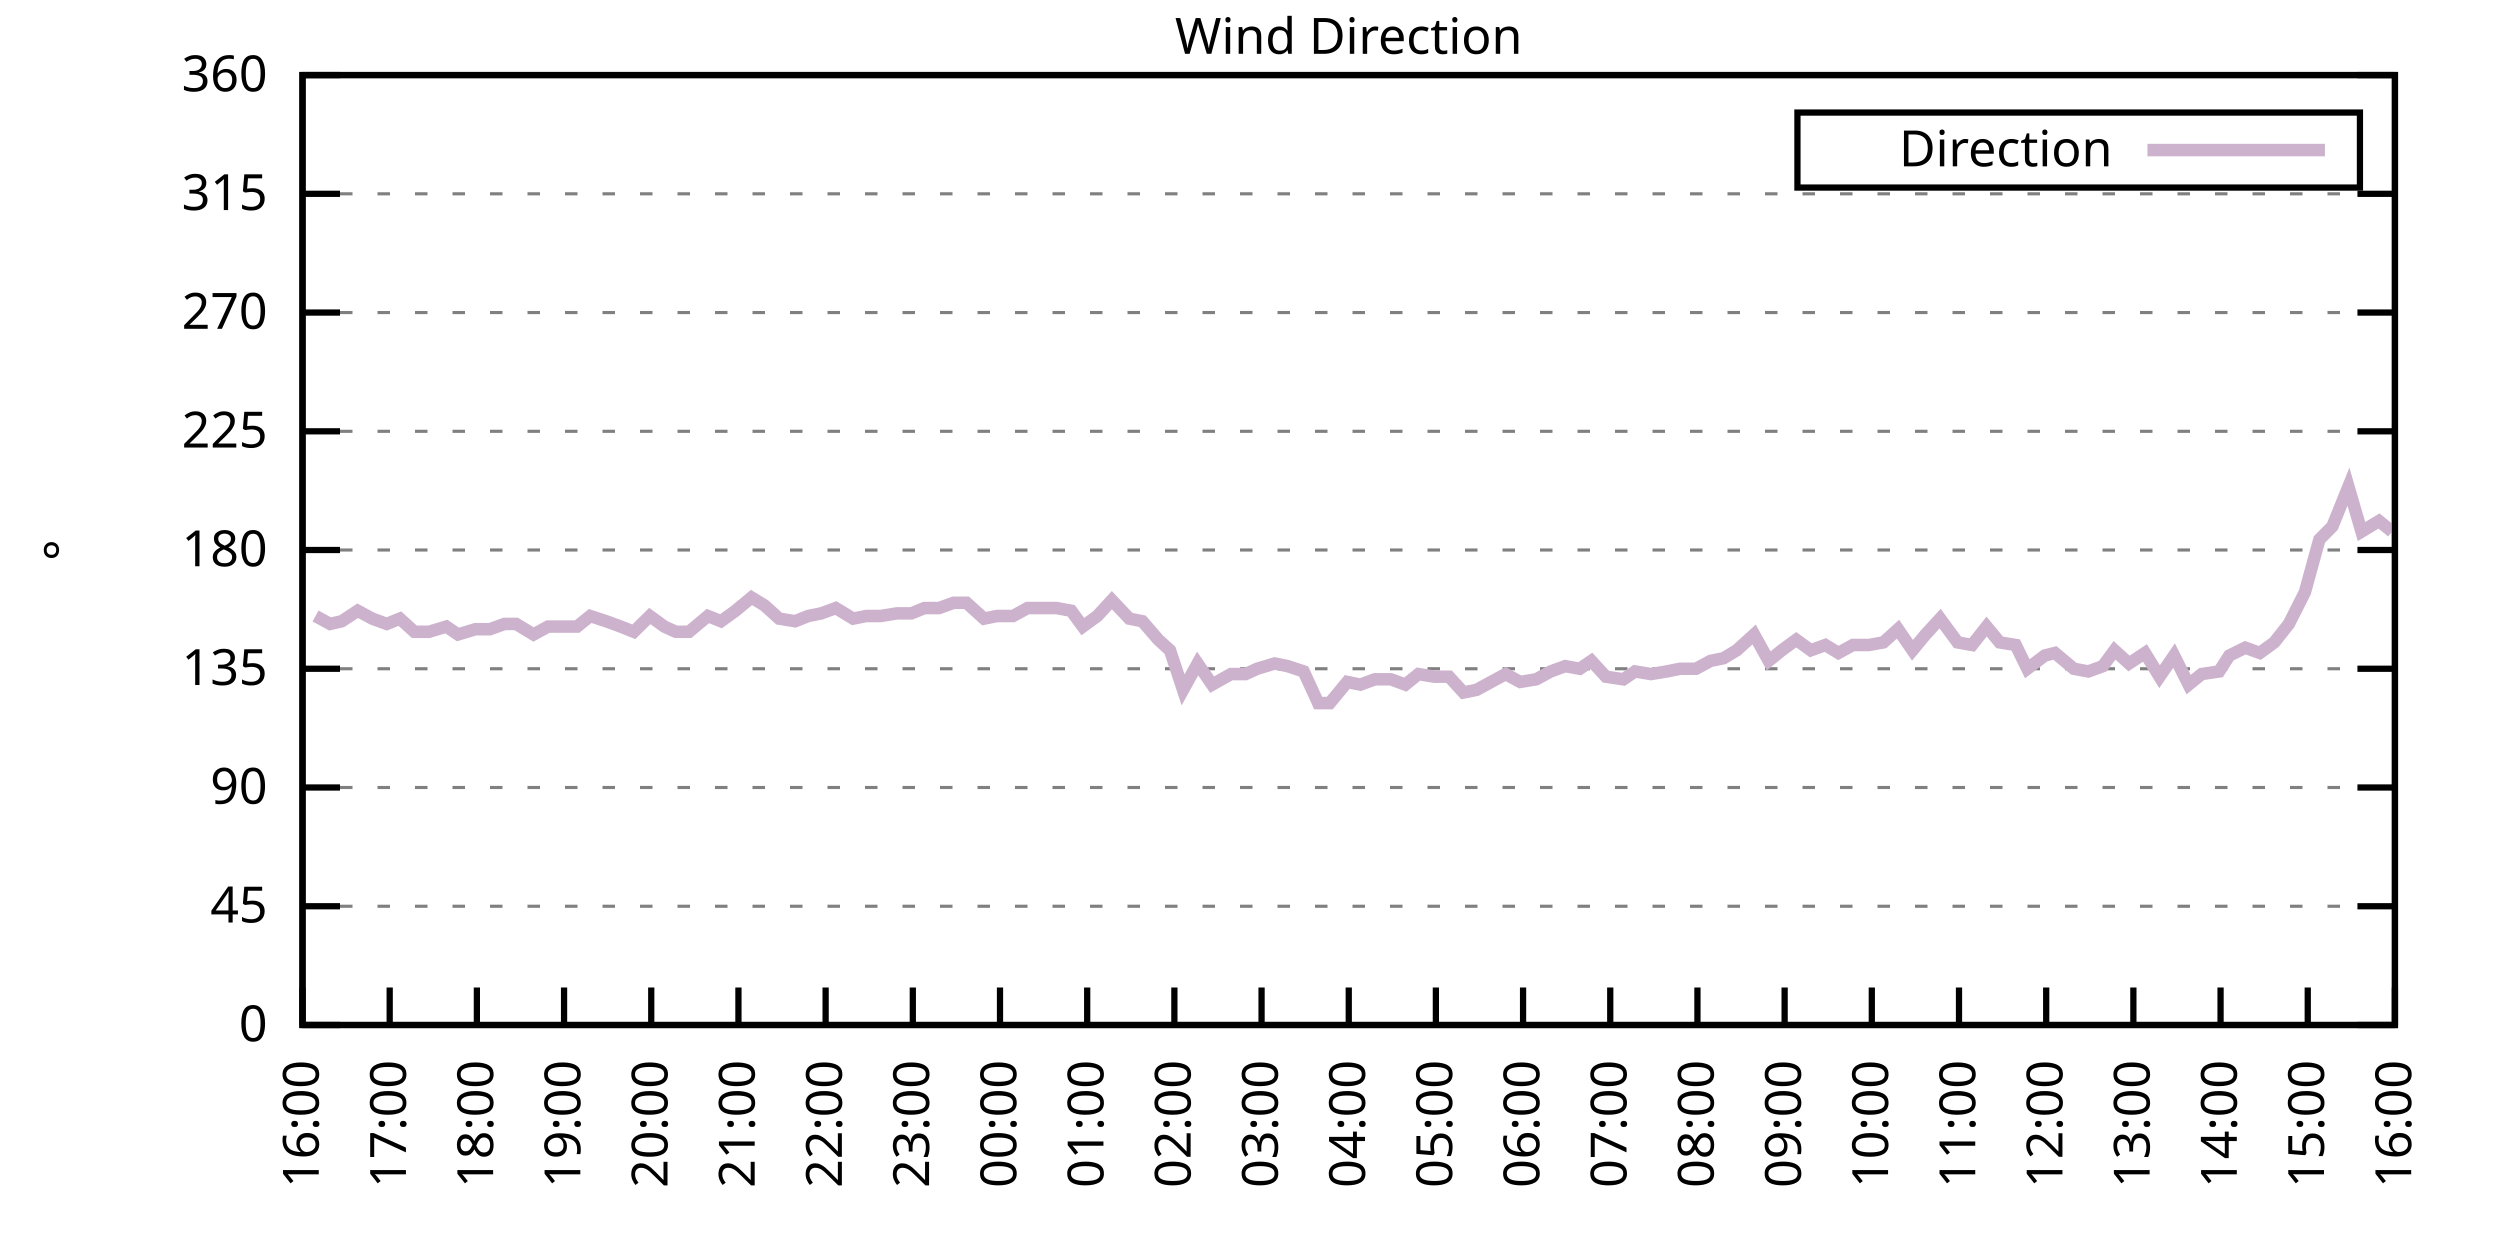
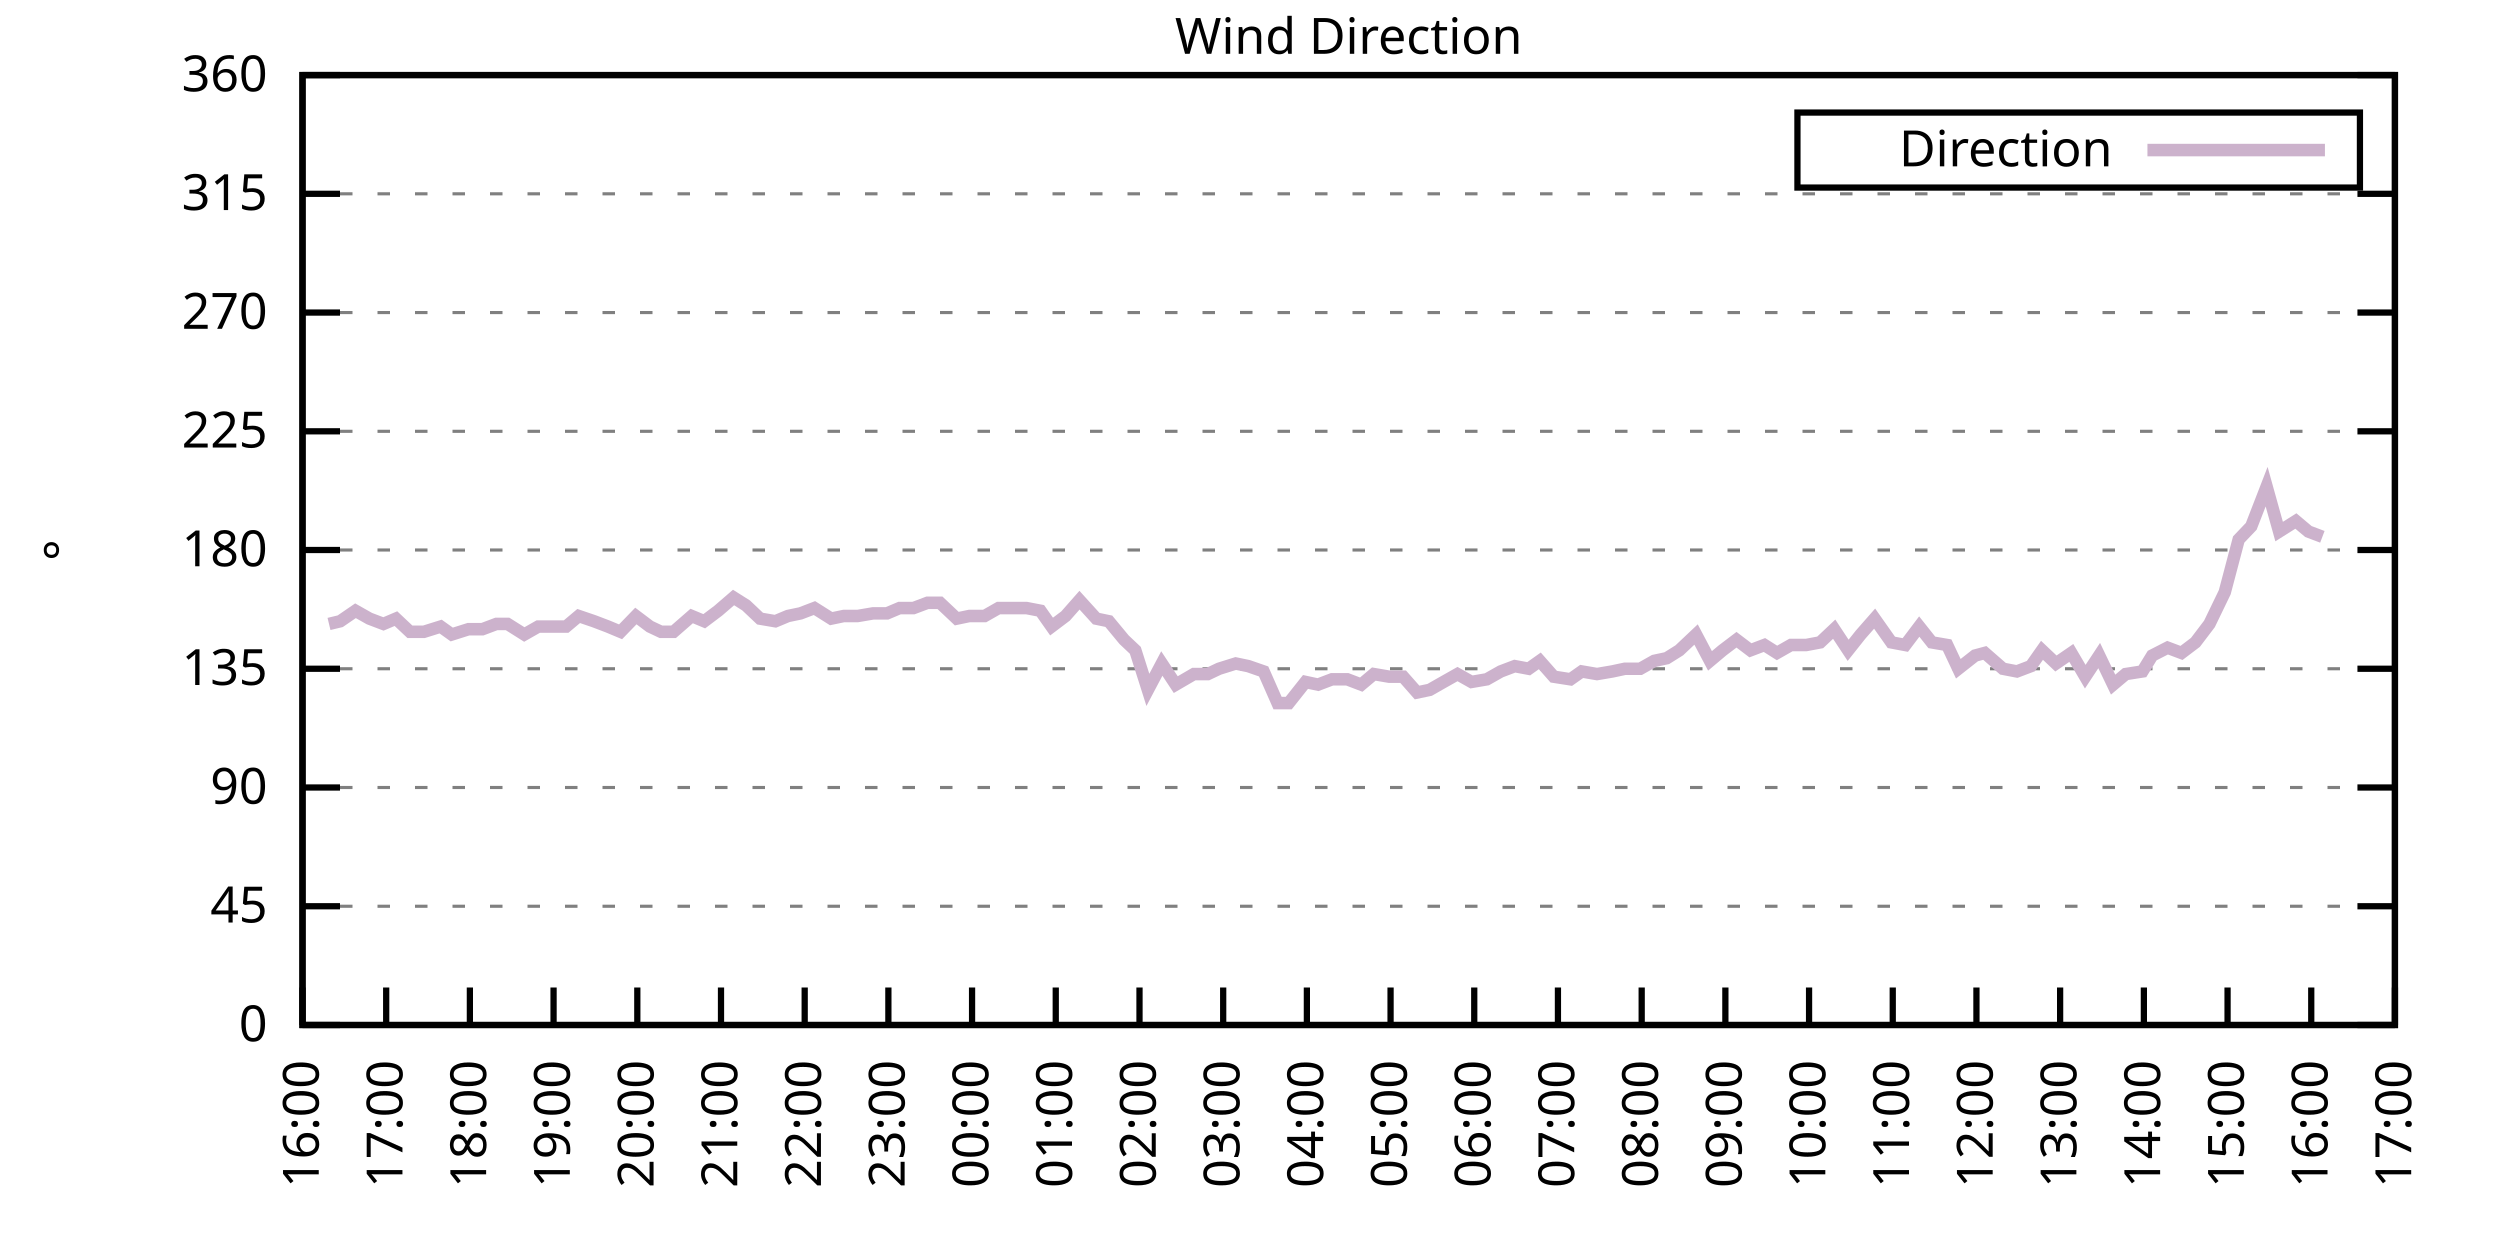
<svg xmlns="http://www.w3.org/2000/svg" xmlns:xlink="http://www.w3.org/1999/xlink" width="400" height="200" viewBox="0 0 400 200">
  <g id="gnuplot_canvas">
    <rect x="0" y="0" width="400" height="200" fill="none" />
    <defs>
      <circle id="gpDot" r="0.5" stroke-width="0.5" stroke="currentColor" />
      <path id="gpPt0" stroke-width="0.333" stroke="currentColor" d="M-1,0 h2 M0,-1 v2" />
      <path id="gpPt1" stroke-width="0.333" stroke="currentColor" d="M-1,-1 L1,1 M1,-1 L-1,1" />
      <path id="gpPt2" stroke-width="0.333" stroke="currentColor" d="M-1,0 L1,0 M0,-1 L0,1 M-1,-1 L1,1 M-1,1 L1,-1" />
      <rect id="gpPt3" stroke-width="0.333" stroke="currentColor" x="-1" y="-1" width="2" height="2" />
      <rect id="gpPt4" stroke-width="0.333" stroke="currentColor" fill="currentColor" x="-1" y="-1" width="2" height="2" />
      <circle id="gpPt5" stroke-width="0.333" stroke="currentColor" cx="0" cy="0" r="1" />
      <use xlink:href="#gpPt5" id="gpPt6" fill="currentColor" stroke="none" />
      <path id="gpPt7" stroke-width="0.333" stroke="currentColor" d="M0,-1.33 L-1.33,0.67 L1.33,0.67 z" />
      <use xlink:href="#gpPt7" id="gpPt8" fill="currentColor" stroke="none" />
      <use xlink:href="#gpPt7" id="gpPt9" stroke="currentColor" transform="rotate(180)" />
      <use xlink:href="#gpPt9" id="gpPt10" fill="currentColor" stroke="none" />
      <use xlink:href="#gpPt3" id="gpPt11" stroke="currentColor" transform="rotate(45)" />
      <use xlink:href="#gpPt11" id="gpPt12" fill="currentColor" stroke="none" />
      <path id="gpPt13" stroke-width="0.333" stroke="currentColor" d="M0,1.330 L1.265,0.411 L0.782,-1.067 L-0.782,-1.076 L-1.265,0.411 z" />
      <use xlink:href="#gpPt13" id="gpPt14" fill="currentColor" stroke="none" />
      <filter id="textbox" filterUnits="objectBoundingBox" x="0" y="0" height="1" width="1">
        <feFlood flood-color="white" flood-opacity="1" result="bgnd" />
        <feComposite in="SourceGraphic" in2="bgnd" operator="atop" />
      </filter>
      <filter id="greybox" filterUnits="objectBoundingBox" x="0" y="0" height="1" width="1">
        <feFlood flood-color="lightgrey" flood-opacity="1" result="grey" />
        <feComposite in="SourceGraphic" in2="grey" operator="atop" />
      </filter>
    </defs>
    <g fill="none" color="white" stroke="currentColor" stroke-width="1.00" stroke-linecap="butt" stroke-linejoin="miter">
</g>
    <g fill="none" color="black" stroke="currentColor" stroke-width="1.00" stroke-linecap="butt" stroke-linejoin="miter">
      <g stroke="none" shape-rendering="crispEdges">
        <polygon fill="rgb(255, 255, 255)" points="48.40,164.00 383.18,164.00 383.18,12.02 48.40,12.02 " />
      </g>
    </g>
    <g fill="none" color="black" stroke="currentColor" stroke-width="1.00" stroke-linecap="butt" stroke-linejoin="miter">
</g>
    <g fill="none" color="black" stroke="black" stroke-width="0.50" stroke-linecap="butt" stroke-linejoin="miter">
</g>
    <g fill="none" color="gray" stroke="currentColor" stroke-width="0.50" stroke-linecap="butt" stroke-linejoin="miter">
      <path stroke="gray" stroke-dasharray="2,4" class="gridline" d="M48.40,164.00 L383.19,164.00  " />
    </g>
    <g fill="none" color="gray" stroke="gray" stroke-width="1.00" stroke-linecap="butt" stroke-linejoin="miter">
</g>
    <g fill="none" color="black" stroke="currentColor" stroke-width="1.00" stroke-linecap="butt" stroke-linejoin="miter">
      <path stroke="black" d="M48.40,164.00 L54.40,164.00 M383.19,164.00 L377.19,164.00  " />
      <g transform="translate(42.80,166.60)" stroke="none" fill="black" font-family="Sans" font-size="8.00" text-anchor="end">
        <text>
          <tspan font-family="Sans"> 0</tspan>
        </text>
      </g>
    </g>
    <g fill="none" color="black" stroke="currentColor" stroke-width="1.00" stroke-linecap="butt" stroke-linejoin="miter">
</g>
    <g fill="none" color="black" stroke="black" stroke-width="0.50" stroke-linecap="butt" stroke-linejoin="miter">
</g>
    <g fill="none" color="gray" stroke="currentColor" stroke-width="0.50" stroke-linecap="butt" stroke-linejoin="miter">
      <path stroke="gray" stroke-dasharray="2,4" class="gridline" d="M48.40,145.00 L383.19,145.00  " />
    </g>
    <g fill="none" color="gray" stroke="gray" stroke-width="1.00" stroke-linecap="butt" stroke-linejoin="miter">
</g>
    <g fill="none" color="black" stroke="currentColor" stroke-width="1.00" stroke-linecap="butt" stroke-linejoin="miter">
      <path stroke="black" d="M48.40,145.00 L54.40,145.00 M383.19,145.00 L377.19,145.00  " />
      <g transform="translate(42.80,147.60)" stroke="none" fill="black" font-family="Sans" font-size="8.00" text-anchor="end">
        <text>
          <tspan font-family="Sans"> 45</tspan>
        </text>
      </g>
    </g>
    <g fill="none" color="black" stroke="currentColor" stroke-width="1.00" stroke-linecap="butt" stroke-linejoin="miter">
</g>
    <g fill="none" color="black" stroke="black" stroke-width="0.50" stroke-linecap="butt" stroke-linejoin="miter">
</g>
    <g fill="none" color="gray" stroke="currentColor" stroke-width="0.50" stroke-linecap="butt" stroke-linejoin="miter">
      <path stroke="gray" stroke-dasharray="2,4" class="gridline" d="M48.40,126.00 L383.19,126.00  " />
    </g>
    <g fill="none" color="gray" stroke="gray" stroke-width="1.00" stroke-linecap="butt" stroke-linejoin="miter">
</g>
    <g fill="none" color="black" stroke="currentColor" stroke-width="1.00" stroke-linecap="butt" stroke-linejoin="miter">
      <path stroke="black" d="M48.40,126.00 L54.40,126.00 M383.19,126.00 L377.19,126.00  " />
      <g transform="translate(42.80,128.60)" stroke="none" fill="black" font-family="Sans" font-size="8.00" text-anchor="end">
        <text>
          <tspan font-family="Sans"> 90</tspan>
        </text>
      </g>
    </g>
    <g fill="none" color="black" stroke="currentColor" stroke-width="1.00" stroke-linecap="butt" stroke-linejoin="miter">
</g>
    <g fill="none" color="black" stroke="black" stroke-width="0.50" stroke-linecap="butt" stroke-linejoin="miter">
</g>
    <g fill="none" color="gray" stroke="currentColor" stroke-width="0.50" stroke-linecap="butt" stroke-linejoin="miter">
      <path stroke="gray" stroke-dasharray="2,4" class="gridline" d="M48.40,107.00 L383.19,107.00  " />
    </g>
    <g fill="none" color="gray" stroke="gray" stroke-width="1.00" stroke-linecap="butt" stroke-linejoin="miter">
</g>
    <g fill="none" color="black" stroke="currentColor" stroke-width="1.00" stroke-linecap="butt" stroke-linejoin="miter">
      <path stroke="black" d="M48.40,107.00 L54.40,107.00 M383.19,107.00 L377.19,107.00  " />
      <g transform="translate(42.80,109.60)" stroke="none" fill="black" font-family="Sans" font-size="8.00" text-anchor="end">
        <text>
          <tspan font-family="Sans"> 135</tspan>
        </text>
      </g>
    </g>
    <g fill="none" color="black" stroke="currentColor" stroke-width="1.00" stroke-linecap="butt" stroke-linejoin="miter">
</g>
    <g fill="none" color="black" stroke="black" stroke-width="0.50" stroke-linecap="butt" stroke-linejoin="miter">
</g>
    <g fill="none" color="gray" stroke="currentColor" stroke-width="0.50" stroke-linecap="butt" stroke-linejoin="miter">
      <path stroke="gray" stroke-dasharray="2,4" class="gridline" d="M48.40,88.00 L383.19,88.00  " />
    </g>
    <g fill="none" color="gray" stroke="gray" stroke-width="1.00" stroke-linecap="butt" stroke-linejoin="miter">
</g>
    <g fill="none" color="black" stroke="currentColor" stroke-width="1.00" stroke-linecap="butt" stroke-linejoin="miter">
      <path stroke="black" d="M48.40,88.00 L54.40,88.00 M383.19,88.00 L377.19,88.00  " />
      <g transform="translate(42.80,90.60)" stroke="none" fill="black" font-family="Sans" font-size="8.00" text-anchor="end">
        <text>
          <tspan font-family="Sans"> 180</tspan>
        </text>
      </g>
    </g>
    <g fill="none" color="black" stroke="currentColor" stroke-width="1.00" stroke-linecap="butt" stroke-linejoin="miter">
</g>
    <g fill="none" color="black" stroke="black" stroke-width="0.50" stroke-linecap="butt" stroke-linejoin="miter">
</g>
    <g fill="none" color="gray" stroke="currentColor" stroke-width="0.50" stroke-linecap="butt" stroke-linejoin="miter">
      <path stroke="gray" stroke-dasharray="2,4" class="gridline" d="M48.40,69.01 L383.19,69.01  " />
    </g>
    <g fill="none" color="gray" stroke="gray" stroke-width="1.00" stroke-linecap="butt" stroke-linejoin="miter">
</g>
    <g fill="none" color="black" stroke="currentColor" stroke-width="1.00" stroke-linecap="butt" stroke-linejoin="miter">
      <path stroke="black" d="M48.40,69.01 L54.40,69.01 M383.19,69.01 L377.19,69.01  " />
      <g transform="translate(42.80,71.61)" stroke="none" fill="black" font-family="Sans" font-size="8.00" text-anchor="end">
        <text>
          <tspan font-family="Sans"> 225</tspan>
        </text>
      </g>
    </g>
    <g fill="none" color="black" stroke="currentColor" stroke-width="1.00" stroke-linecap="butt" stroke-linejoin="miter">
</g>
    <g fill="none" color="black" stroke="black" stroke-width="0.50" stroke-linecap="butt" stroke-linejoin="miter">
</g>
    <g fill="none" color="gray" stroke="currentColor" stroke-width="0.50" stroke-linecap="butt" stroke-linejoin="miter">
      <path stroke="gray" stroke-dasharray="2,4" class="gridline" d="M48.40,50.01 L383.19,50.01  " />
    </g>
    <g fill="none" color="gray" stroke="gray" stroke-width="1.00" stroke-linecap="butt" stroke-linejoin="miter">
</g>
    <g fill="none" color="black" stroke="currentColor" stroke-width="1.00" stroke-linecap="butt" stroke-linejoin="miter">
      <path stroke="black" d="M48.40,50.01 L54.40,50.01 M383.19,50.01 L377.19,50.01  " />
      <g transform="translate(42.80,52.61)" stroke="none" fill="black" font-family="Sans" font-size="8.00" text-anchor="end">
        <text>
          <tspan font-family="Sans"> 270</tspan>
        </text>
      </g>
    </g>
    <g fill="none" color="black" stroke="currentColor" stroke-width="1.00" stroke-linecap="butt" stroke-linejoin="miter">
</g>
    <g fill="none" color="black" stroke="black" stroke-width="0.50" stroke-linecap="butt" stroke-linejoin="miter">
</g>
    <g fill="none" color="gray" stroke="currentColor" stroke-width="0.50" stroke-linecap="butt" stroke-linejoin="miter">
      <path stroke="gray" stroke-dasharray="2,4" class="gridline" d="M48.40,31.01 L383.19,31.01  " />
    </g>
    <g fill="none" color="gray" stroke="gray" stroke-width="1.00" stroke-linecap="butt" stroke-linejoin="miter">
</g>
    <g fill="none" color="black" stroke="currentColor" stroke-width="1.00" stroke-linecap="butt" stroke-linejoin="miter">
      <path stroke="black" d="M48.40,31.01 L54.40,31.01 M383.19,31.01 L377.19,31.01  " />
      <g transform="translate(42.80,33.61)" stroke="none" fill="black" font-family="Sans" font-size="8.00" text-anchor="end">
        <text>
          <tspan font-family="Sans"> 315</tspan>
        </text>
      </g>
    </g>
    <g fill="none" color="black" stroke="currentColor" stroke-width="1.00" stroke-linecap="butt" stroke-linejoin="miter">
</g>
    <g fill="none" color="black" stroke="black" stroke-width="0.50" stroke-linecap="butt" stroke-linejoin="miter">
</g>
    <g fill="none" color="gray" stroke="currentColor" stroke-width="0.50" stroke-linecap="butt" stroke-linejoin="miter">
      <path stroke="gray" stroke-dasharray="2,4" class="gridline" d="M48.40,12.01 L383.19,12.01  " />
    </g>
    <g fill="none" color="gray" stroke="gray" stroke-width="1.00" stroke-linecap="butt" stroke-linejoin="miter">
</g>
    <g fill="none" color="black" stroke="currentColor" stroke-width="1.00" stroke-linecap="butt" stroke-linejoin="miter">
      <path stroke="black" d="M48.40,12.01 L54.40,12.01 M383.19,12.01 L377.19,12.01  " />
      <g transform="translate(42.80,14.61)" stroke="none" fill="black" font-family="Sans" font-size="8.00" text-anchor="end">
        <text>
          <tspan font-family="Sans"> 360</tspan>
        </text>
      </g>
    </g>
    <g fill="none" color="black" stroke="currentColor" stroke-width="1.00" stroke-linecap="butt" stroke-linejoin="miter">
      <path stroke="black" d="M48.40,164.00 L48.40,158.00  " />
      <g transform="translate(51.00,169.60) rotate(270.00)" stroke="none" fill="black" font-family="Sans" font-size="8.00" text-anchor="end">
        <text>
          <tspan font-family="Sans">16:00</tspan>
        </text>
      </g>
    </g>
    <g fill="none" color="black" stroke="currentColor" stroke-width="1.00" stroke-linecap="butt" stroke-linejoin="miter">
-       <path stroke="black" d="M62.35,164.00 L62.35,158.00  " />
-       <g transform="translate(64.95,169.60) rotate(270.00)" stroke="none" fill="black" font-family="Sans" font-size="8.00" text-anchor="end">
+       <path stroke="black" d="M61.79,164.00 L61.79,158.00  " />
+       <g transform="translate(64.39,169.60) rotate(270.00)" stroke="none" fill="black" font-family="Sans" font-size="8.00" text-anchor="end">
        <text>
          <tspan font-family="Sans">17:00</tspan>
        </text>
      </g>
    </g>
    <g fill="none" color="black" stroke="currentColor" stroke-width="1.00" stroke-linecap="butt" stroke-linejoin="miter">
-       <path stroke="black" d="M76.30,164.00 L76.30,158.00  " />
-       <g transform="translate(78.90,169.60) rotate(270.00)" stroke="none" fill="black" font-family="Sans" font-size="8.00" text-anchor="end">
+       <path stroke="black" d="M75.18,164.00 L75.18,158.00  " />
+       <g transform="translate(77.78,169.60) rotate(270.00)" stroke="none" fill="black" font-family="Sans" font-size="8.00" text-anchor="end">
        <text>
          <tspan font-family="Sans">18:00</tspan>
        </text>
      </g>
    </g>
    <g fill="none" color="black" stroke="currentColor" stroke-width="1.00" stroke-linecap="butt" stroke-linejoin="miter">
-       <path stroke="black" d="M90.25,164.00 L90.25,158.00  " />
-       <g transform="translate(92.85,169.60) rotate(270.00)" stroke="none" fill="black" font-family="Sans" font-size="8.00" text-anchor="end">
+       <path stroke="black" d="M88.57,164.00 L88.57,158.00  " />
+       <g transform="translate(91.17,169.60) rotate(270.00)" stroke="none" fill="black" font-family="Sans" font-size="8.00" text-anchor="end">
        <text>
          <tspan font-family="Sans">19:00</tspan>
        </text>
      </g>
    </g>
    <g fill="none" color="black" stroke="currentColor" stroke-width="1.00" stroke-linecap="butt" stroke-linejoin="miter">
-       <path stroke="black" d="M104.20,164.00 L104.20,158.00  " />
-       <g transform="translate(106.80,169.60) rotate(270.00)" stroke="none" fill="black" font-family="Sans" font-size="8.00" text-anchor="end">
+       <path stroke="black" d="M101.97,164.00 L101.97,158.00  " />
+       <g transform="translate(104.57,169.60) rotate(270.00)" stroke="none" fill="black" font-family="Sans" font-size="8.00" text-anchor="end">
        <text>
          <tspan font-family="Sans">20:00</tspan>
        </text>
      </g>
    </g>
    <g fill="none" color="black" stroke="currentColor" stroke-width="1.00" stroke-linecap="butt" stroke-linejoin="miter">
-       <path stroke="black" d="M118.15,164.00 L118.15,158.00  " />
-       <g transform="translate(120.75,169.60) rotate(270.00)" stroke="none" fill="black" font-family="Sans" font-size="8.00" text-anchor="end">
+       <path stroke="black" d="M115.36,164.00 L115.36,158.00  " />
+       <g transform="translate(117.96,169.60) rotate(270.00)" stroke="none" fill="black" font-family="Sans" font-size="8.00" text-anchor="end">
        <text>
          <tspan font-family="Sans">21:00</tspan>
        </text>
      </g>
    </g>
    <g fill="none" color="black" stroke="currentColor" stroke-width="1.00" stroke-linecap="butt" stroke-linejoin="miter">
-       <path stroke="black" d="M132.10,164.00 L132.10,158.00  " />
-       <g transform="translate(134.70,169.60) rotate(270.00)" stroke="none" fill="black" font-family="Sans" font-size="8.00" text-anchor="end">
+       <path stroke="black" d="M128.75,164.00 L128.75,158.00  " />
+       <g transform="translate(131.35,169.60) rotate(270.00)" stroke="none" fill="black" font-family="Sans" font-size="8.00" text-anchor="end">
        <text>
          <tspan font-family="Sans">22:00</tspan>
        </text>
      </g>
    </g>
    <g fill="none" color="black" stroke="currentColor" stroke-width="1.00" stroke-linecap="butt" stroke-linejoin="miter">
-       <path stroke="black" d="M146.05,164.00 L146.05,158.00  " />
-       <g transform="translate(148.65,169.60) rotate(270.00)" stroke="none" fill="black" font-family="Sans" font-size="8.00" text-anchor="end">
+       <path stroke="black" d="M142.14,164.00 L142.14,158.00  " />
+       <g transform="translate(144.74,169.60) rotate(270.00)" stroke="none" fill="black" font-family="Sans" font-size="8.00" text-anchor="end">
        <text>
          <tspan font-family="Sans">23:00</tspan>
        </text>
      </g>
    </g>
    <g fill="none" color="black" stroke="currentColor" stroke-width="1.00" stroke-linecap="butt" stroke-linejoin="miter">
-       <path stroke="black" d="M160.00,164.00 L160.00,158.00  " />
-       <g transform="translate(162.60,169.60) rotate(270.00)" stroke="none" fill="black" font-family="Sans" font-size="8.00" text-anchor="end">
+       <path stroke="black" d="M155.53,164.00 L155.53,158.00  " />
+       <g transform="translate(158.13,169.60) rotate(270.00)" stroke="none" fill="black" font-family="Sans" font-size="8.00" text-anchor="end">
        <text>
          <tspan font-family="Sans">00:00</tspan>
        </text>
      </g>
    </g>
    <g fill="none" color="black" stroke="currentColor" stroke-width="1.00" stroke-linecap="butt" stroke-linejoin="miter">
-       <path stroke="black" d="M173.95,164.00 L173.95,158.00  " />
-       <g transform="translate(176.55,169.60) rotate(270.00)" stroke="none" fill="black" font-family="Sans" font-size="8.00" text-anchor="end">
+       <path stroke="black" d="M168.92,164.00 L168.92,158.00  " />
+       <g transform="translate(171.52,169.60) rotate(270.00)" stroke="none" fill="black" font-family="Sans" font-size="8.00" text-anchor="end">
        <text>
          <tspan font-family="Sans">01:00</tspan>
        </text>
      </g>
    </g>
    <g fill="none" color="black" stroke="currentColor" stroke-width="1.00" stroke-linecap="butt" stroke-linejoin="miter">
-       <path stroke="black" d="M187.90,164.00 L187.90,158.00  " />
-       <g transform="translate(190.50,169.60) rotate(270.00)" stroke="none" fill="black" font-family="Sans" font-size="8.00" text-anchor="end">
+       <path stroke="black" d="M182.32,164.00 L182.32,158.00  " />
+       <g transform="translate(184.92,169.60) rotate(270.00)" stroke="none" fill="black" font-family="Sans" font-size="8.00" text-anchor="end">
        <text>
          <tspan font-family="Sans">02:00</tspan>
        </text>
      </g>
    </g>
    <g fill="none" color="black" stroke="currentColor" stroke-width="1.00" stroke-linecap="butt" stroke-linejoin="miter">
-       <path stroke="black" d="M201.85,164.00 L201.85,158.00  " />
-       <g transform="translate(204.45,169.60) rotate(270.00)" stroke="none" fill="black" font-family="Sans" font-size="8.00" text-anchor="end">
+       <path stroke="black" d="M195.71,164.00 L195.71,158.00  " />
+       <g transform="translate(198.31,169.60) rotate(270.00)" stroke="none" fill="black" font-family="Sans" font-size="8.00" text-anchor="end">
        <text>
          <tspan font-family="Sans">03:00</tspan>
        </text>
      </g>
    </g>
    <g fill="none" color="black" stroke="currentColor" stroke-width="1.00" stroke-linecap="butt" stroke-linejoin="miter">
-       <path stroke="black" d="M215.80,164.00 L215.80,158.00  " />
-       <g transform="translate(218.40,169.60) rotate(270.00)" stroke="none" fill="black" font-family="Sans" font-size="8.00" text-anchor="end">
+       <path stroke="black" d="M209.10,164.00 L209.10,158.00  " />
+       <g transform="translate(211.70,169.60) rotate(270.00)" stroke="none" fill="black" font-family="Sans" font-size="8.00" text-anchor="end">
        <text>
          <tspan font-family="Sans">04:00</tspan>
        </text>
      </g>
    </g>
    <g fill="none" color="black" stroke="currentColor" stroke-width="1.00" stroke-linecap="butt" stroke-linejoin="miter">
-       <path stroke="black" d="M229.74,164.00 L229.74,158.00  " />
-       <g transform="translate(232.34,169.60) rotate(270.00)" stroke="none" fill="black" font-family="Sans" font-size="8.00" text-anchor="end">
+       <path stroke="black" d="M222.49,164.00 L222.49,158.00  " />
+       <g transform="translate(225.09,169.60) rotate(270.00)" stroke="none" fill="black" font-family="Sans" font-size="8.00" text-anchor="end">
        <text>
          <tspan font-family="Sans">05:00</tspan>
        </text>
      </g>
    </g>
    <g fill="none" color="black" stroke="currentColor" stroke-width="1.00" stroke-linecap="butt" stroke-linejoin="miter">
-       <path stroke="black" d="M243.69,164.00 L243.69,158.00  " />
-       <g transform="translate(246.29,169.60) rotate(270.00)" stroke="none" fill="black" font-family="Sans" font-size="8.00" text-anchor="end">
+       <path stroke="black" d="M235.88,164.00 L235.88,158.00  " />
+       <g transform="translate(238.48,169.60) rotate(270.00)" stroke="none" fill="black" font-family="Sans" font-size="8.00" text-anchor="end">
        <text>
          <tspan font-family="Sans">06:00</tspan>
        </text>
      </g>
    </g>
    <g fill="none" color="black" stroke="currentColor" stroke-width="1.00" stroke-linecap="butt" stroke-linejoin="miter">
-       <path stroke="black" d="M257.64,164.00 L257.64,158.00  " />
-       <g transform="translate(260.24,169.60) rotate(270.00)" stroke="none" fill="black" font-family="Sans" font-size="8.00" text-anchor="end">
+       <path stroke="black" d="M249.27,164.00 L249.27,158.00  " />
+       <g transform="translate(251.87,169.60) rotate(270.00)" stroke="none" fill="black" font-family="Sans" font-size="8.00" text-anchor="end">
        <text>
          <tspan font-family="Sans">07:00</tspan>
        </text>
      </g>
    </g>
    <g fill="none" color="black" stroke="currentColor" stroke-width="1.00" stroke-linecap="butt" stroke-linejoin="miter">
-       <path stroke="black" d="M271.59,164.00 L271.59,158.00  " />
-       <g transform="translate(274.19,169.60) rotate(270.00)" stroke="none" fill="black" font-family="Sans" font-size="8.00" text-anchor="end">
+       <path stroke="black" d="M262.67,164.00 L262.67,158.00  " />
+       <g transform="translate(265.27,169.60) rotate(270.00)" stroke="none" fill="black" font-family="Sans" font-size="8.00" text-anchor="end">
        <text>
          <tspan font-family="Sans">08:00</tspan>
        </text>
      </g>
    </g>
    <g fill="none" color="black" stroke="currentColor" stroke-width="1.00" stroke-linecap="butt" stroke-linejoin="miter">
-       <path stroke="black" d="M285.54,164.00 L285.54,158.00  " />
-       <g transform="translate(288.14,169.60) rotate(270.00)" stroke="none" fill="black" font-family="Sans" font-size="8.00" text-anchor="end">
+       <path stroke="black" d="M276.06,164.00 L276.06,158.00  " />
+       <g transform="translate(278.66,169.60) rotate(270.00)" stroke="none" fill="black" font-family="Sans" font-size="8.00" text-anchor="end">
        <text>
          <tspan font-family="Sans">09:00</tspan>
        </text>
      </g>
    </g>
    <g fill="none" color="black" stroke="currentColor" stroke-width="1.00" stroke-linecap="butt" stroke-linejoin="miter">
-       <path stroke="black" d="M299.49,164.00 L299.49,158.00  " />
-       <g transform="translate(302.09,169.60) rotate(270.00)" stroke="none" fill="black" font-family="Sans" font-size="8.00" text-anchor="end">
+       <path stroke="black" d="M289.45,164.00 L289.45,158.00  " />
+       <g transform="translate(292.05,169.60) rotate(270.00)" stroke="none" fill="black" font-family="Sans" font-size="8.00" text-anchor="end">
        <text>
          <tspan font-family="Sans">10:00</tspan>
        </text>
      </g>
    </g>
    <g fill="none" color="black" stroke="currentColor" stroke-width="1.00" stroke-linecap="butt" stroke-linejoin="miter">
-       <path stroke="black" d="M313.44,164.00 L313.44,158.00  " />
-       <g transform="translate(316.04,169.60) rotate(270.00)" stroke="none" fill="black" font-family="Sans" font-size="8.00" text-anchor="end">
+       <path stroke="black" d="M302.84,164.00 L302.84,158.00  " />
+       <g transform="translate(305.44,169.60) rotate(270.00)" stroke="none" fill="black" font-family="Sans" font-size="8.00" text-anchor="end">
        <text>
          <tspan font-family="Sans">11:00</tspan>
        </text>
      </g>
    </g>
    <g fill="none" color="black" stroke="currentColor" stroke-width="1.00" stroke-linecap="butt" stroke-linejoin="miter">
-       <path stroke="black" d="M327.39,164.00 L327.39,158.00  " />
-       <g transform="translate(329.99,169.60) rotate(270.00)" stroke="none" fill="black" font-family="Sans" font-size="8.00" text-anchor="end">
+       <path stroke="black" d="M316.23,164.00 L316.23,158.00  " />
+       <g transform="translate(318.83,169.60) rotate(270.00)" stroke="none" fill="black" font-family="Sans" font-size="8.00" text-anchor="end">
        <text>
          <tspan font-family="Sans">12:00</tspan>
        </text>
      </g>
    </g>
    <g fill="none" color="black" stroke="currentColor" stroke-width="1.00" stroke-linecap="butt" stroke-linejoin="miter">
-       <path stroke="black" d="M341.34,164.00 L341.34,158.00  " />
-       <g transform="translate(343.94,169.60) rotate(270.00)" stroke="none" fill="black" font-family="Sans" font-size="8.00" text-anchor="end">
+       <path stroke="black" d="M329.62,164.00 L329.62,158.00  " />
+       <g transform="translate(332.22,169.60) rotate(270.00)" stroke="none" fill="black" font-family="Sans" font-size="8.00" text-anchor="end">
        <text>
          <tspan font-family="Sans">13:00</tspan>
        </text>
      </g>
    </g>
    <g fill="none" color="black" stroke="currentColor" stroke-width="1.00" stroke-linecap="butt" stroke-linejoin="miter">
-       <path stroke="black" d="M355.29,164.00 L355.29,158.00  " />
-       <g transform="translate(357.89,169.60) rotate(270.00)" stroke="none" fill="black" font-family="Sans" font-size="8.00" text-anchor="end">
+       <path stroke="black" d="M343.02,164.00 L343.02,158.00  " />
+       <g transform="translate(345.62,169.60) rotate(270.00)" stroke="none" fill="black" font-family="Sans" font-size="8.00" text-anchor="end">
        <text>
          <tspan font-family="Sans">14:00</tspan>
        </text>
      </g>
    </g>
    <g fill="none" color="black" stroke="currentColor" stroke-width="1.00" stroke-linecap="butt" stroke-linejoin="miter">
-       <path stroke="black" d="M369.24,164.00 L369.24,158.00  " />
-       <g transform="translate(371.84,169.60) rotate(270.00)" stroke="none" fill="black" font-family="Sans" font-size="8.00" text-anchor="end">
+       <path stroke="black" d="M356.41,164.00 L356.41,158.00  " />
+       <g transform="translate(359.01,169.60) rotate(270.00)" stroke="none" fill="black" font-family="Sans" font-size="8.00" text-anchor="end">
        <text>
          <tspan font-family="Sans">15:00</tspan>
+         </text>
+       </g>
+     </g>
+     <g fill="none" color="black" stroke="currentColor" stroke-width="1.00" stroke-linecap="butt" stroke-linejoin="miter">
+       <path stroke="black" d="M369.80,164.00 L369.80,158.00  " />
+       <g transform="translate(372.40,169.60) rotate(270.00)" stroke="none" fill="black" font-family="Sans" font-size="8.00" text-anchor="end">
+         <text>
+           <tspan font-family="Sans">16:00</tspan>
        </text>
      </g>
    </g>
    <g fill="none" color="black" stroke="currentColor" stroke-width="1.00" stroke-linecap="butt" stroke-linejoin="miter">
      <path stroke="black" d="M383.19,164.00 L383.19,158.00  " />
      <g transform="translate(385.79,169.60) rotate(270.00)" stroke="none" fill="black" font-family="Sans" font-size="8.00" text-anchor="end">
        <text>
-           <tspan font-family="Sans">16:00</tspan>
+           <tspan font-family="Sans">17:00</tspan>
        </text>
      </g>
    </g>
    <g fill="none" color="black" stroke="currentColor" stroke-width="1.00" stroke-linecap="butt" stroke-linejoin="miter">
</g>
    <g fill="none" color="black" stroke="currentColor" stroke-width="1.00" stroke-linecap="butt" stroke-linejoin="miter">
      <path stroke="black" d="M48.40,12.01 L48.40,164.00 L383.19,164.00 L383.19,12.01 L48.40,12.01 Z  " />
    </g>
    <g fill="none" color="black" stroke="currentColor" stroke-width="1.00" stroke-linecap="butt" stroke-linejoin="miter">
</g>
    <g fill="none" color="black" stroke="currentColor" stroke-width="1.00" stroke-linecap="butt" stroke-linejoin="miter">
      <path stroke="black" d="M287.59,30.01 L287.59,18.01 L377.59,18.01 L377.59,30.01 L287.59,30.01 Z  " />
    </g>
    <g id="Wind_direction_plot_1">
      <g fill="none" color="white" stroke="black" stroke-width="2.00" stroke-linecap="butt" stroke-linejoin="miter">
</g>
      <g fill="none" color="black" stroke="currentColor" stroke-width="2.00" stroke-linecap="butt" stroke-linejoin="miter">
        <g transform="translate(337.99,26.61)" stroke="none" fill="black" font-family="Sans" font-size="8.00" text-anchor="end">
          <text>
            <tspan font-family="Sans">Direction</tspan>
          </text>
        </g>
      </g>
      <g fill="none" color="black" stroke="currentColor" stroke-width="2.00" stroke-linecap="butt" stroke-linejoin="miter">
-         <path stroke="rgb(204, 178, 204)" d="M343.59,24.01 L371.99,24.01 M50.49,98.56 L52.82,99.83 L54.68,99.40 L57.23,97.72 L59.56,98.98 L61.88,99.83   L63.98,98.98 L66.30,101.09 L68.63,101.09 L71.42,100.25 L73.28,101.52 L76.07,100.67 L78.39,100.67 L80.72,99.83   L82.58,99.83 L85.37,101.52 L87.69,100.25 L89.78,100.25 L92.34,100.25 L94.43,98.56 L96.99,99.40 L99.32,100.25   L101.41,101.09 L103.97,98.56 L106.29,100.25 L108.15,101.09 L110.24,101.09 L113.27,98.56 L115.36,99.40 L117.68,97.72   L120.24,95.60 L122.33,96.87 L124.66,98.98 L127.22,99.40 L129.31,98.56 L131.40,98.14 L133.72,97.29 L136.51,98.98   L138.61,98.56 L140.93,98.56 L143.49,98.14 L145.81,98.14 L147.91,97.29 L150.23,97.29 L152.56,96.45 L154.65,96.45   L157.44,98.98 L159.53,98.56 L162.09,98.56 L164.41,97.29 L166.74,97.29 L169.06,97.29 L171.39,97.72 L173.25,100.25   L175.57,98.56 L177.90,96.03 L180.69,98.98 L182.78,99.40 L185.34,102.36 L187.20,104.05 L189.29,110.38 L191.62,106.16   L193.94,109.54 L196.96,107.85 L199.29,107.85 L201.15,107.00 L203.94,106.16 L206.03,106.58 L208.59,107.43 L210.91,112.49   L212.77,112.49 L215.56,109.11 L217.65,109.54 L219.98,108.69 L222.54,108.69 L224.86,109.54 L226.95,107.85 L229.51,108.27   L231.84,108.27 L234.16,110.80 L236.25,110.38 L238.58,109.11 L240.90,107.85 L243.23,109.11 L245.79,108.69 L248.11,107.43   L250.44,106.58 L252.76,107.00 L254.62,105.74 L256.95,108.27 L259.74,108.69 L261.60,107.43 L264.15,107.85 L266.71,107.43   L268.80,107.00 L271.36,107.00 L273.69,105.74 L275.78,105.31 L277.87,104.05 L280.66,101.52 L282.99,105.74 L285.08,104.05   L287.40,102.36 L289.73,104.05 L292.05,103.20 L294.15,104.47 L296.47,103.20 L299.03,103.20 L301.35,102.78 L303.68,100.67   L306.00,104.05 L308.09,101.52 L310.42,98.98 L313.21,102.78 L315.53,103.20 L317.86,100.25 L319.95,102.78 L322.51,103.20   L324.37,107.00 L327.16,104.89 L328.79,104.47 L331.81,107.00 L334.13,107.43 L336.46,106.58 L338.32,104.05 L340.64,106.16   L343.20,104.47 L345.53,108.27 L347.85,104.89 L350.18,109.54 L352.27,107.85 L355.06,107.43 L356.69,104.89 L359.24,103.63   L361.57,104.47 L363.89,102.78 L366.22,99.83 L368.78,94.76 L371.10,86.32 L373.19,84.21 L375.75,77.87 L377.84,85.05   L380.63,83.36 L382.73,85.05  " />
+         <path stroke="rgb(204, 178, 204)" d="M343.59,24.01 L371.99,24.01 M52.64,99.83 L54.43,99.40 L56.88,97.72 L59.11,98.98 L61.35,99.83 L63.35,98.98   L65.59,101.09 L67.82,101.09 L70.50,100.25 L72.28,101.52 L74.96,100.67 L77.19,100.67 L79.42,99.83 L81.21,99.83   L83.89,101.52 L86.12,100.25 L88.13,100.25 L90.58,100.25 L92.59,98.56 L95.05,99.40 L97.28,100.25 L99.29,101.09   L101.74,98.56 L103.98,100.25 L105.76,101.09 L107.77,101.09 L110.67,98.56 L112.68,99.40 L114.91,97.72 L117.37,95.60   L119.38,96.87 L121.61,98.98 L124.06,99.40 L126.07,98.56 L128.08,98.14 L130.31,97.29 L132.99,98.98 L135.00,98.56   L137.23,98.56 L139.69,98.14 L141.92,98.14 L143.93,97.29 L146.16,97.29 L148.39,96.45 L150.40,96.45 L153.08,98.98   L155.09,98.56 L157.54,98.56 L159.77,97.29 L162.01,97.29 L164.24,97.29 L166.47,97.72 L168.25,100.25 L170.49,98.56   L172.72,96.03 L175.40,98.98 L177.41,99.40 L179.86,102.36 L181.65,104.05 L183.66,110.38 L185.89,106.16 L188.12,109.54   L191.02,107.85 L193.25,107.85 L195.04,107.00 L197.72,106.16 L199.73,106.58 L202.18,107.43 L204.41,112.49 L206.20,112.49   L208.88,109.11 L210.88,109.54 L213.12,108.69 L215.57,108.69 L217.80,109.54 L219.81,107.85 L222.27,108.27 L224.50,108.27   L226.73,110.80 L228.74,110.38 L230.97,109.11 L233.20,107.85 L235.44,109.11 L237.89,108.69 L240.12,107.43 L242.36,106.58   L244.59,107.00 L246.37,105.74 L248.60,108.27 L251.28,108.69 L253.07,107.43 L255.52,107.85 L257.98,107.43 L259.99,107.00   L262.44,107.00 L264.67,105.74 L266.68,105.31 L268.69,104.05 L271.37,101.52 L273.60,105.74 L275.61,104.05 L277.84,102.36   L280.07,104.05 L282.31,103.20 L284.32,104.47 L286.55,103.20 L289.00,103.20 L291.23,102.78 L293.47,100.67 L295.70,104.05   L297.71,101.52 L299.94,98.98 L302.62,102.78 L304.85,103.20 L307.08,100.25 L309.09,102.78 L311.54,103.20 L313.33,107.00   L316.01,104.89 L317.57,104.47 L320.47,107.00 L322.70,107.43 L324.94,106.58 L326.72,104.05 L328.95,106.16 L331.41,104.47   L333.64,108.27 L335.87,104.89 L338.10,109.54 L340.11,107.85 L342.79,107.43 L344.35,104.89 L346.81,103.63 L349.04,104.47   L351.27,102.78 L353.51,99.83 L355.96,94.76 L358.19,86.32 L360.20,84.21 L362.66,77.87 L364.66,85.05 L367.34,83.36   L369.35,85.05 L371.58,85.89  " />
      </g>
    </g>
    <g fill="none" color="black" stroke="currentColor" stroke-width="2.00" stroke-linecap="butt" stroke-linejoin="miter">
</g>
    <g fill="none" color="black" stroke="black" stroke-width="1.00" stroke-linecap="butt" stroke-linejoin="miter">
</g>
    <g fill="none" color="black" stroke="currentColor" stroke-width="1.00" stroke-linecap="butt" stroke-linejoin="miter">
      <path stroke="black" d="M48.40,12.01 L48.40,164.00 L383.19,164.00 L383.19,12.01 L48.40,12.01 Z  " />
      <g transform="translate(12.80,88.01) rotate(270.00)" stroke="none" fill="black" font-family="Sans" font-size="8.00" text-anchor="middle">
        <text>
          <tspan font-family="Sans">°</tspan>
        </text>
      </g>
    </g>
    <g fill="none" color="black" stroke="currentColor" stroke-width="1.00" stroke-linecap="butt" stroke-linejoin="miter">
</g>
    <g fill="none" color="black" stroke="currentColor" stroke-width="1.00" stroke-linecap="butt" stroke-linejoin="miter">
      <g transform="translate(215.79,8.61)" stroke="none" fill="black" font-family="Sans" font-size="8.00" text-anchor="middle">
        <text>
          <tspan font-family="Sans">Wind Direction</tspan>
        </text>
      </g>
    </g>
    <g fill="none" color="black" stroke="currentColor" stroke-width="1.00" stroke-linecap="butt" stroke-linejoin="miter">
</g>
  </g>
</svg>
